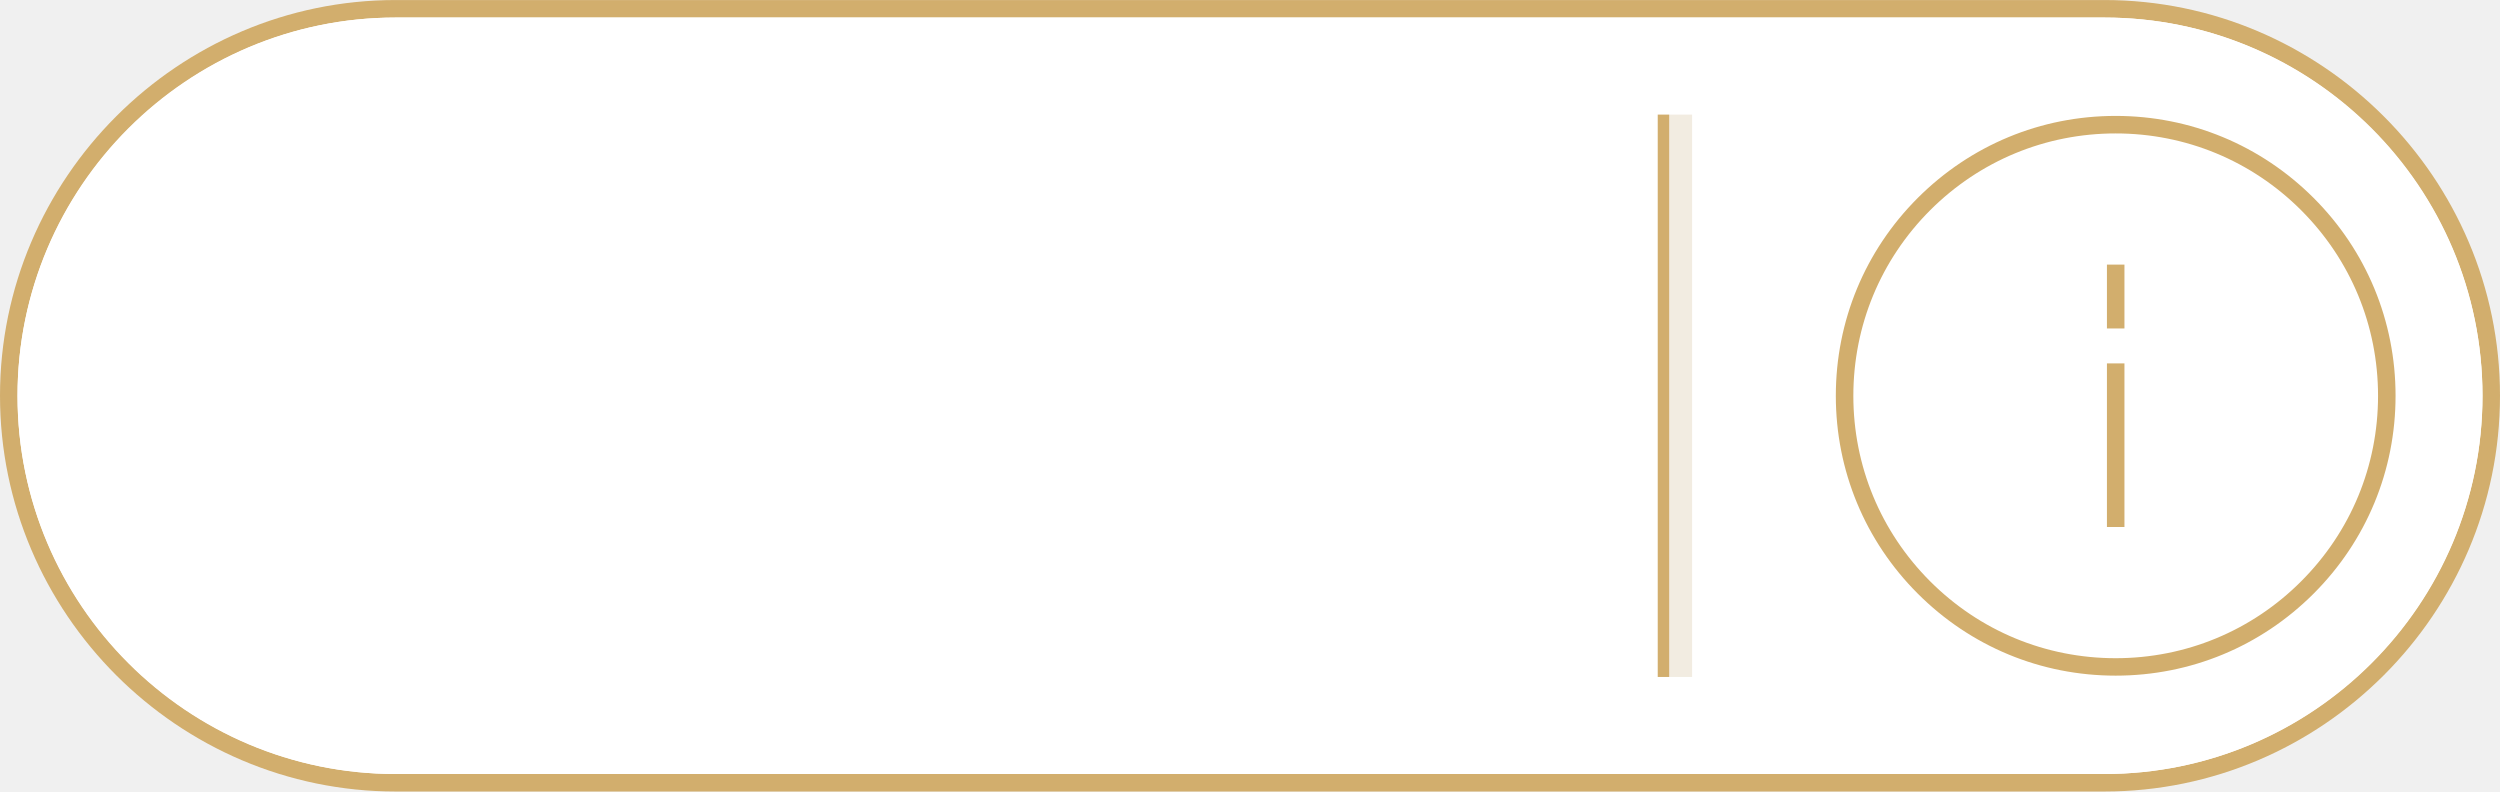
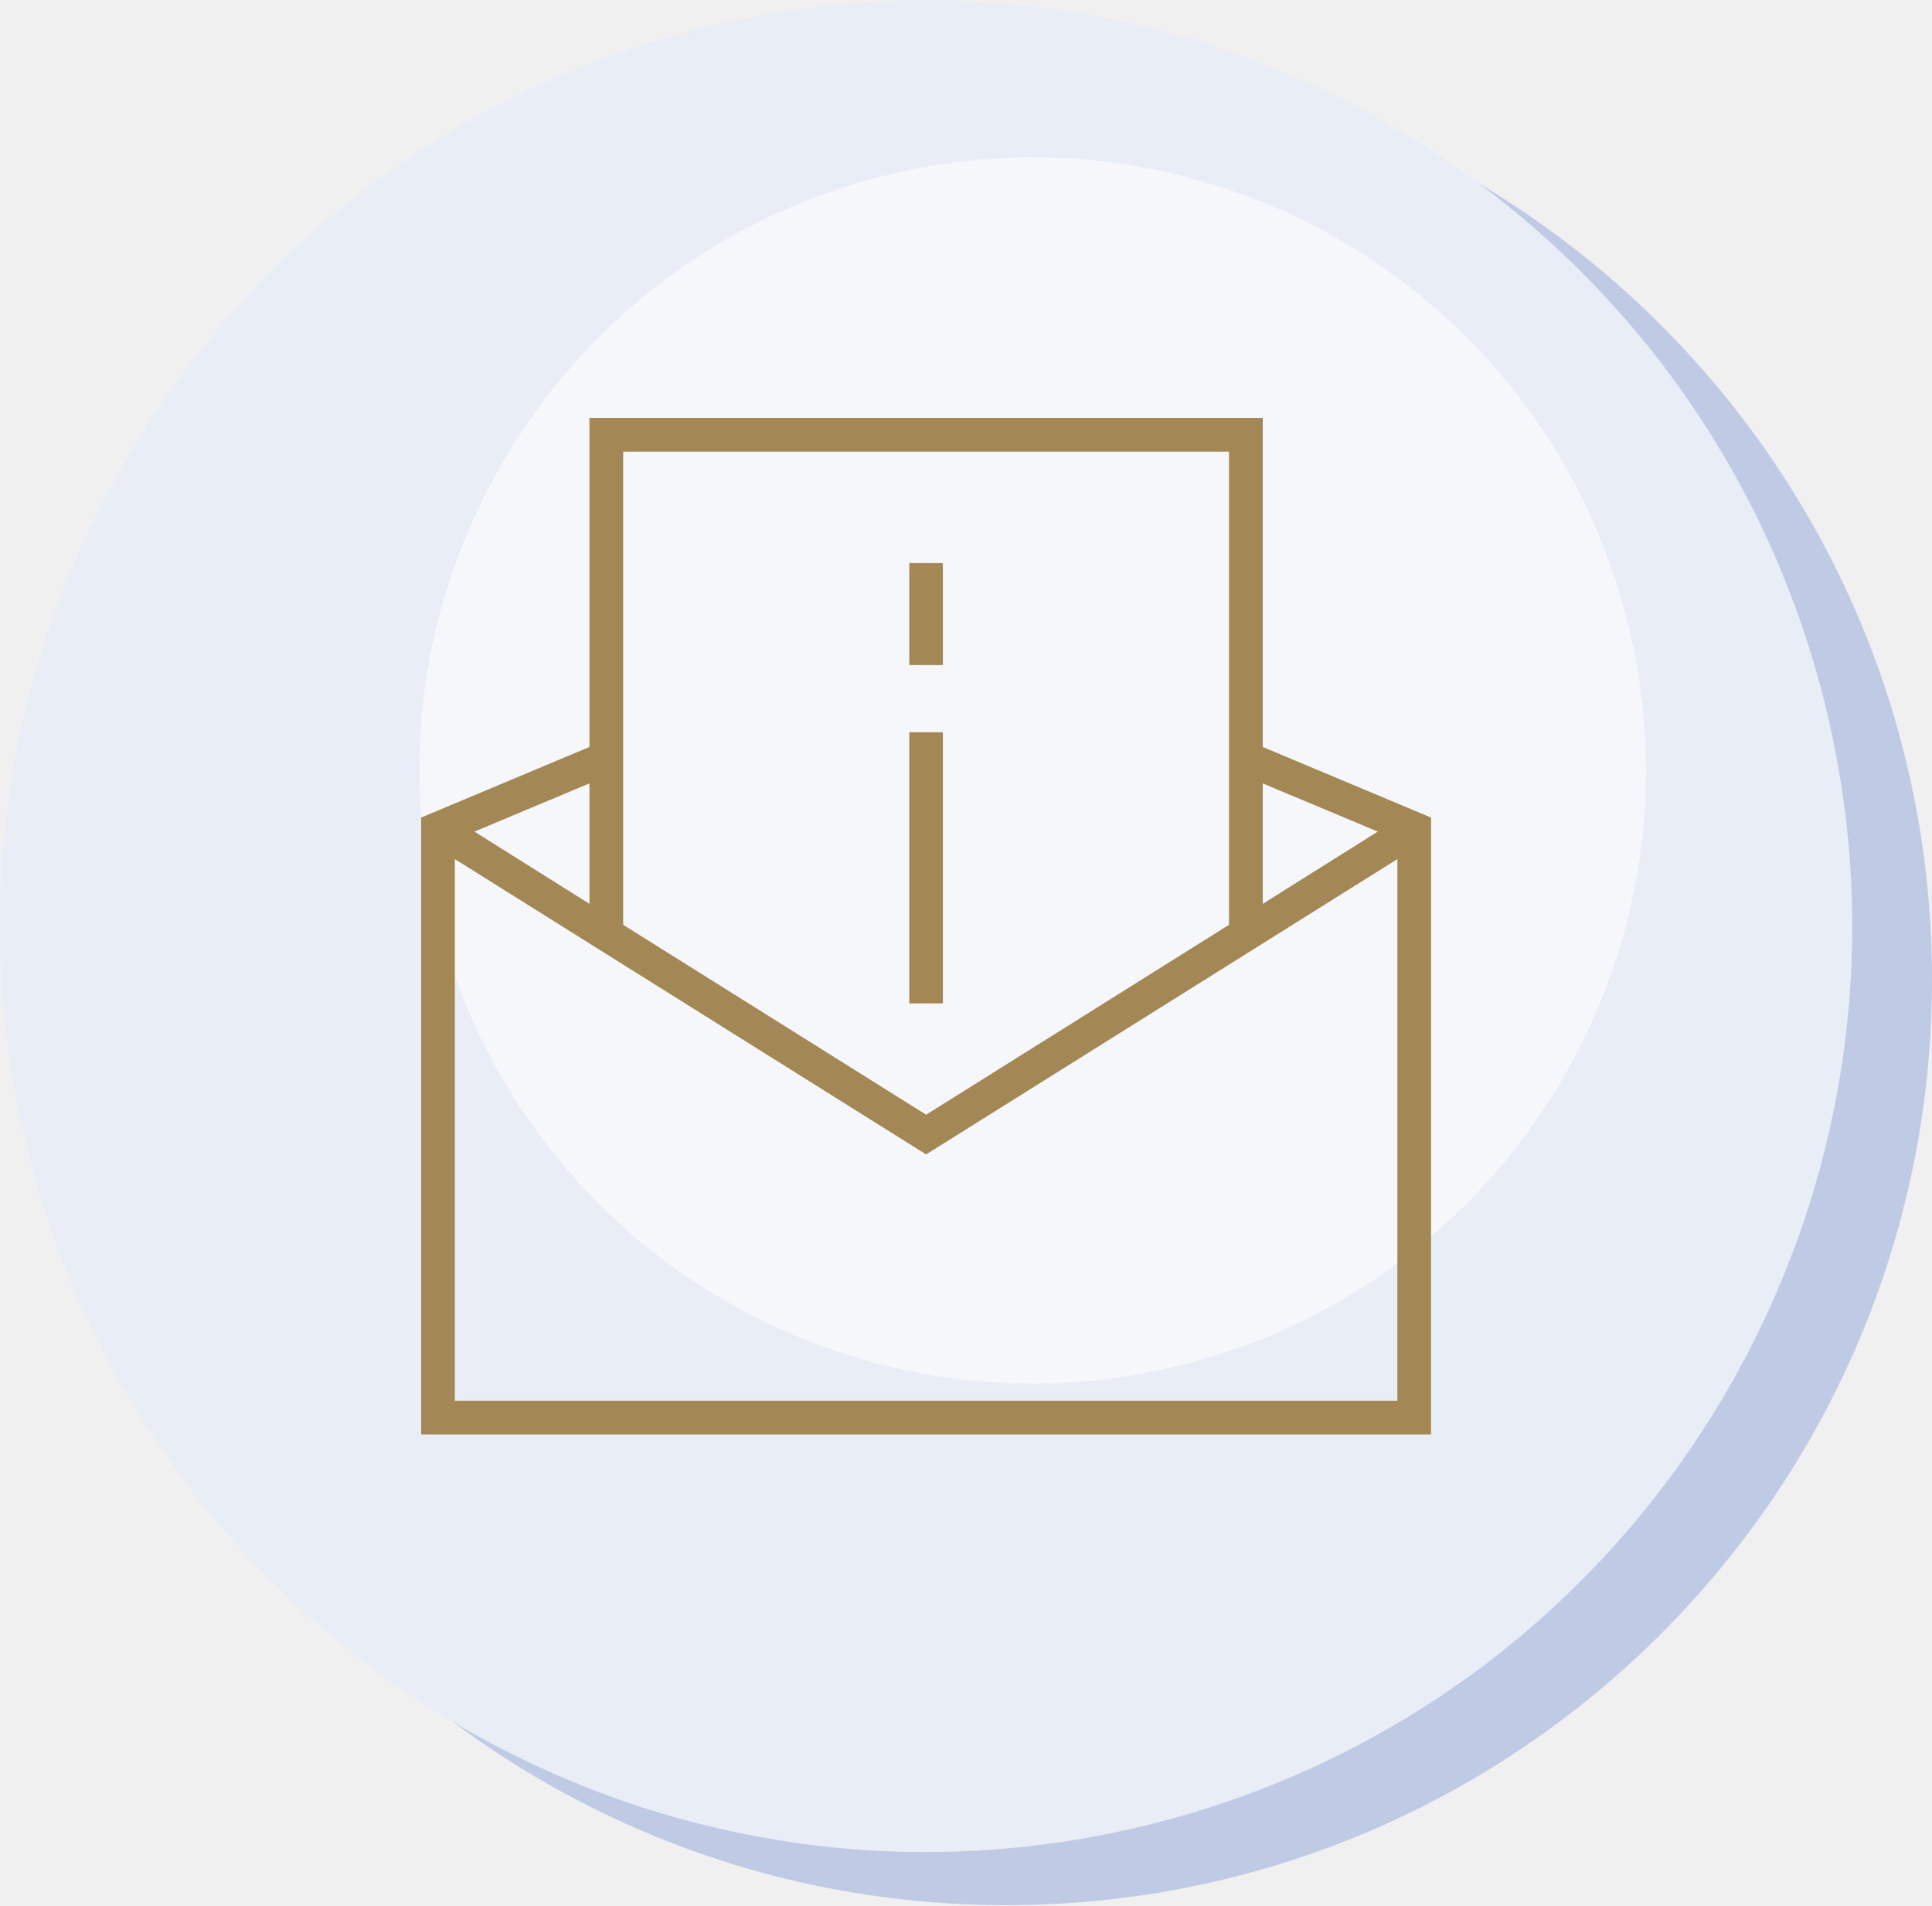
- <svg xmlns="http://www.w3.org/2000/svg" xml:space="preserve" width="3.411in" height="1.08in" version="1.1" style="shape-rendering:geometricPrecision; text-rendering:geometricPrecision; image-rendering:optimizeQuality; fill-rule:evenodd; clip-rule:evenodd" viewBox="0 0 34110 10799">
+ <svg xmlns="http://www.w3.org/2000/svg" xml:space="preserve" width="2.227in" height="2.197in" version="1.1" style="shape-rendering:geometricPrecision; text-rendering:geometricPrecision; image-rendering:optimizeQuality; fill-rule:evenodd; clip-rule:evenodd" viewBox="0 0 22275 21968">
  <defs>
    <style type="text/css">
   
-     .fil0 {fill:#D2AE6D}
-     .fil2 {fill:#F2ECE1}
-     .fil1 {fill:white}
+     .fil3 {fill:#A38755}
+     .fil0 {fill:#BFCBE5}
+     .fil1 {fill:#E9EDF6}
+     .fil2 {fill:#F5F7FA}
   
  </style>
  </defs>
  <g id="Layer_x0020_1">
-     <g id="_1502797110224">
-       <g>
-         <g>
-           <path class="fil0" d="M5399 0l23312 0c2969,0 5399,2430 5399,5399 0,2970 -2429,5400 -5399,5400l-23312 0c-2970,0 -5399,-2430 -5399,-5400 0,-2969 2430,-5399 5399,-5399z" />
-           <rect class="fil1" x="239" y="239" width="33632" height="10321" rx="5161" ry="5161" />
-         </g>
-         <path class="fil1" d="M5400 239l23311 0c2838,0 5160,2322 5160,5161 0,2838 -2322,5160 -5160,5160l-23311 0c-2839,0 -5161,-2322 -5161,-5160 0,-2839 2322,-5161 5161,-5161z" />
-       </g>
-       <path class="fil0" d="M28866 9218c1020,0 1979,-397 2701,-1119 721,-721 1118,-1680 1118,-2699 0,-1020 -397,-1979 -1118,-2700 -722,-721 -1681,-1119 -2701,-1119 -1020,0 -1978,398 -2700,1119 -721,721 -1118,1680 -1118,2700 0,1019 397,1978 1118,2699 722,722 1680,1119 2700,1119zm-119 -5608l239 0 0 871 -239 0 0 -871zm0 1348l239 0 0 2232 -239 0 0 -2232zm-2412 -2090c676,-675 1575,-1048 2531,-1048 956,0 1856,373 2531,1048 677,677 1049,1576 1049,2532 0,956 -372,1854 -1049,2531 -675,676 -1575,1049 -2531,1049 -956,0 -1855,-373 -2531,-1049 -676,-677 -1048,-1575 -1048,-2531 0,-956 372,-1855 1048,-2532z" />
-       <polygon class="fil2" points="23087,1563 22775,1563 22775,9236 23087,9236 " />
-       <polygon class="fil0" points="22618,1563 22775,1563 22775,9236 22618,9236 " />
+     <g id="_1502933144832">
+       <path class="fil0" d="M11600 618c-5896,0 -10675,4779 -10675,10675 0,5896 4779,10675 10675,10675 5896,0 10675,-4779 10675,-10675 0,-5896 -4779,-10675 -10675,-10675z" />
+       <path class="fil1" d="M20989 7915c-1526,-5695 -7379,-9075 -13074,-7549 -5695,1526 -9075,7380 -7549,13075 1526,5695 7380,9074 13075,7548 5695,-1525 9074,-7379 7548,-13074z" />
+       <path class="fil2" d="M18734 7052c-1010,-3771 -4887,-6009 -8658,-4999 -3771,1011 -6009,4887 -4999,8659 1011,3771 4887,6009 8658,4998 3772,-1010 6010,-4886 4999,-8658z" />
+       <path class="fil3" d="M16111 9904l0 6247 -10867 0 0 -6247 5434 3406 5433 -3406zm-5627 -1463l0 3127 387 0 0 -3127 -387 0zm0 -775l387 0 0 -1176 -387 0 0 1176zm194 5186l-3493 -2190 0 -5456 6985 0 0 5456 -3492 2190zm-3882 -8035l0 3794 -1940 814 0 7114 11643 0 0 -7114 -1940 -814 0 -3794 -7763 0zm7763 5603l1326 -833 -1326 -556 0 1389zm-7763 0l-1326 -833 1326 -556 0 1389z" />
    </g>
  </g>
</svg>
